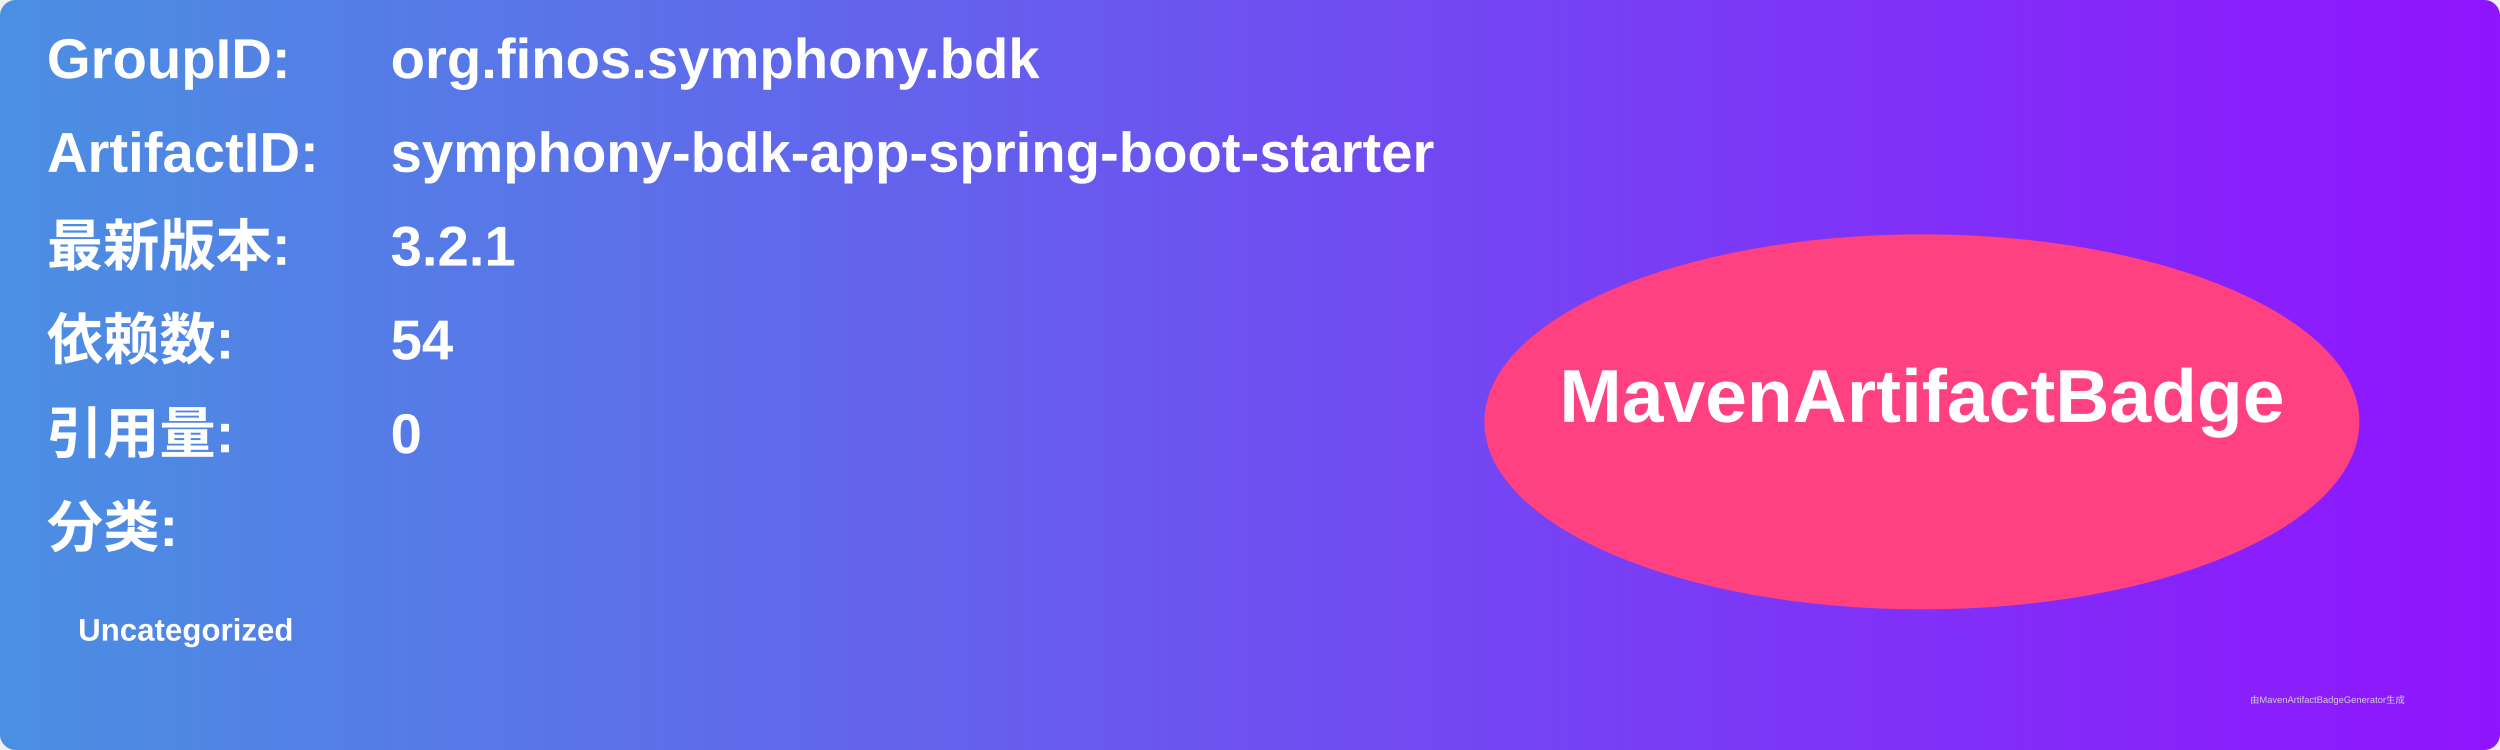
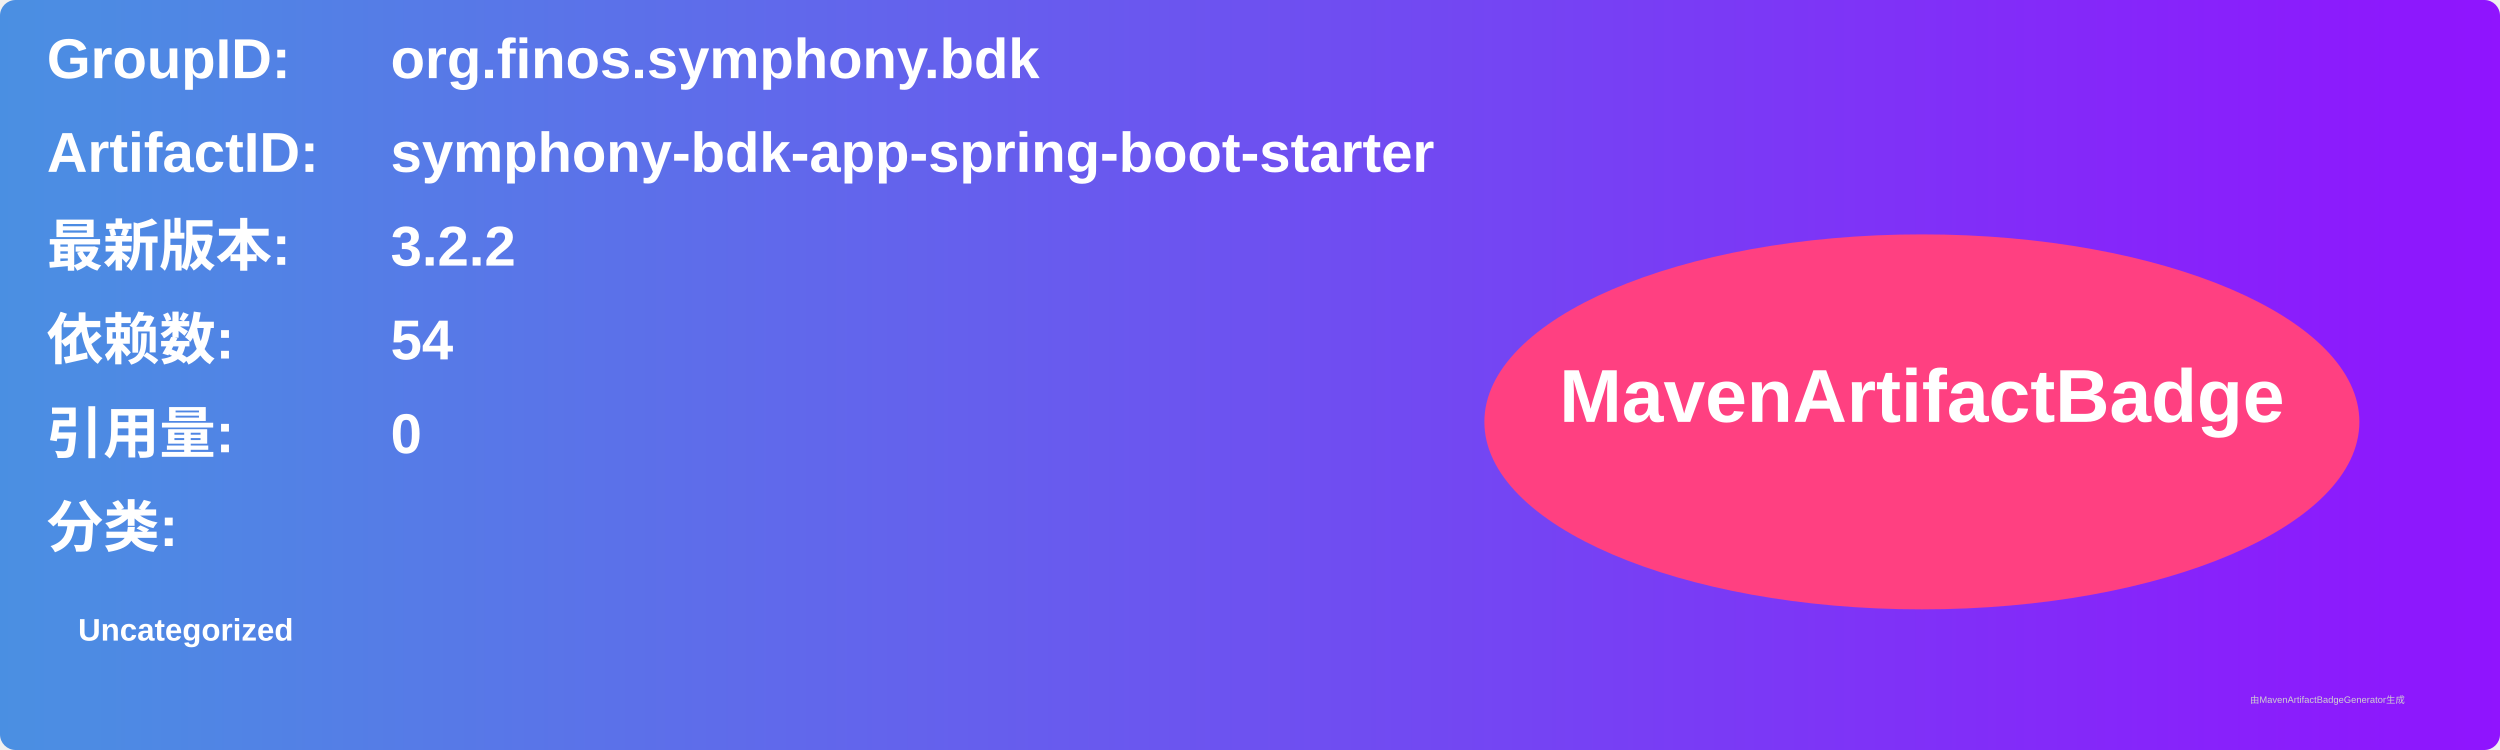
<svg xmlns="http://www.w3.org/2000/svg" width="800" height="240" viewBox="0 0 800 240">
  <linearGradient id="grad" x1="0%" y1="0%" x2="100%" y2="0%">
    <stop offset="0%" stop-color="#4a90e2" />
    <stop offset="100%" stop-color="#9013fe" />
  </linearGradient>
  <rect width="100%" height="100%" rx="5" ry="5" fill="url(#grad)" />
  <g transform="translate(15, 15)">
    <text x="0" y="10" font-family="Arial" font-size="18" fill="white" font-weight="bold" width="260">GroupID:</text>
    <text x="110" y="10" font-family="Arial" font-size="18" fill="white" font-weight="bold" width="460">org.finos.symphony.bdk</text>
    <text x="0" y="40" font-family="Arial" font-size="18" fill="white" font-weight="bold" width="260">ArtifactID:</text>
    <text x="110" y="40" font-family="Arial" font-size="18" fill="white" font-weight="bold" width="460">symphony-bdk-app-spring-boot-starter</text>
    <text x="0" y="70" font-family="Arial" font-size="18" fill="white" font-weight="bold">最新版本:</text>
    <text x="110" y="70" font-family="Arial" font-size="18" fill="white" font-weight="bold">
-       <tspan font-weight="bold">3.2.1</tspan>
+       <tspan font-weight="bold">3.2.2</tspan>
    </text>
    <text x="0" y="100" font-family="Arial" font-size="18" fill="white" font-weight="bold">依赖数: </text>
    <text x="110" y="100" font-family="Arial" font-size="18" fill="white">
      <tspan font-weight="bold">54</tspan>
    </text>
    <text x="0" y="130" font-family="Arial" font-size="18" fill="white" font-weight="bold">引用量: </text>
    <text x="110" y="130" font-family="Arial" font-size="18" fill="white">
      <tspan font-weight="bold">0</tspan>
    </text>
    <text x="0" y="160" font-family="Arial" font-size="18" fill="white" font-weight="bold">分类:</text>
    <text x="10" y="190" font-family="Arial" font-size="10" fill="white">
      <tspan font-weight="bold">Uncategorized</tspan>
    </text>
    <ellipse cx="600" cy="120" rx="140" ry="60" fill="#ff4081" />
    <text x="600" y="120" text-anchor="middle" font-family="Arial" font-size="24" fill="white" font-weight="bold">MavenArtifactBadge</text>
  </g>
  <text x="720" y="225" font-family="Arial" font-size="3" fill="#d0d0d0">由MavenArtifactBadgeGenerator生成</text>
</svg>
